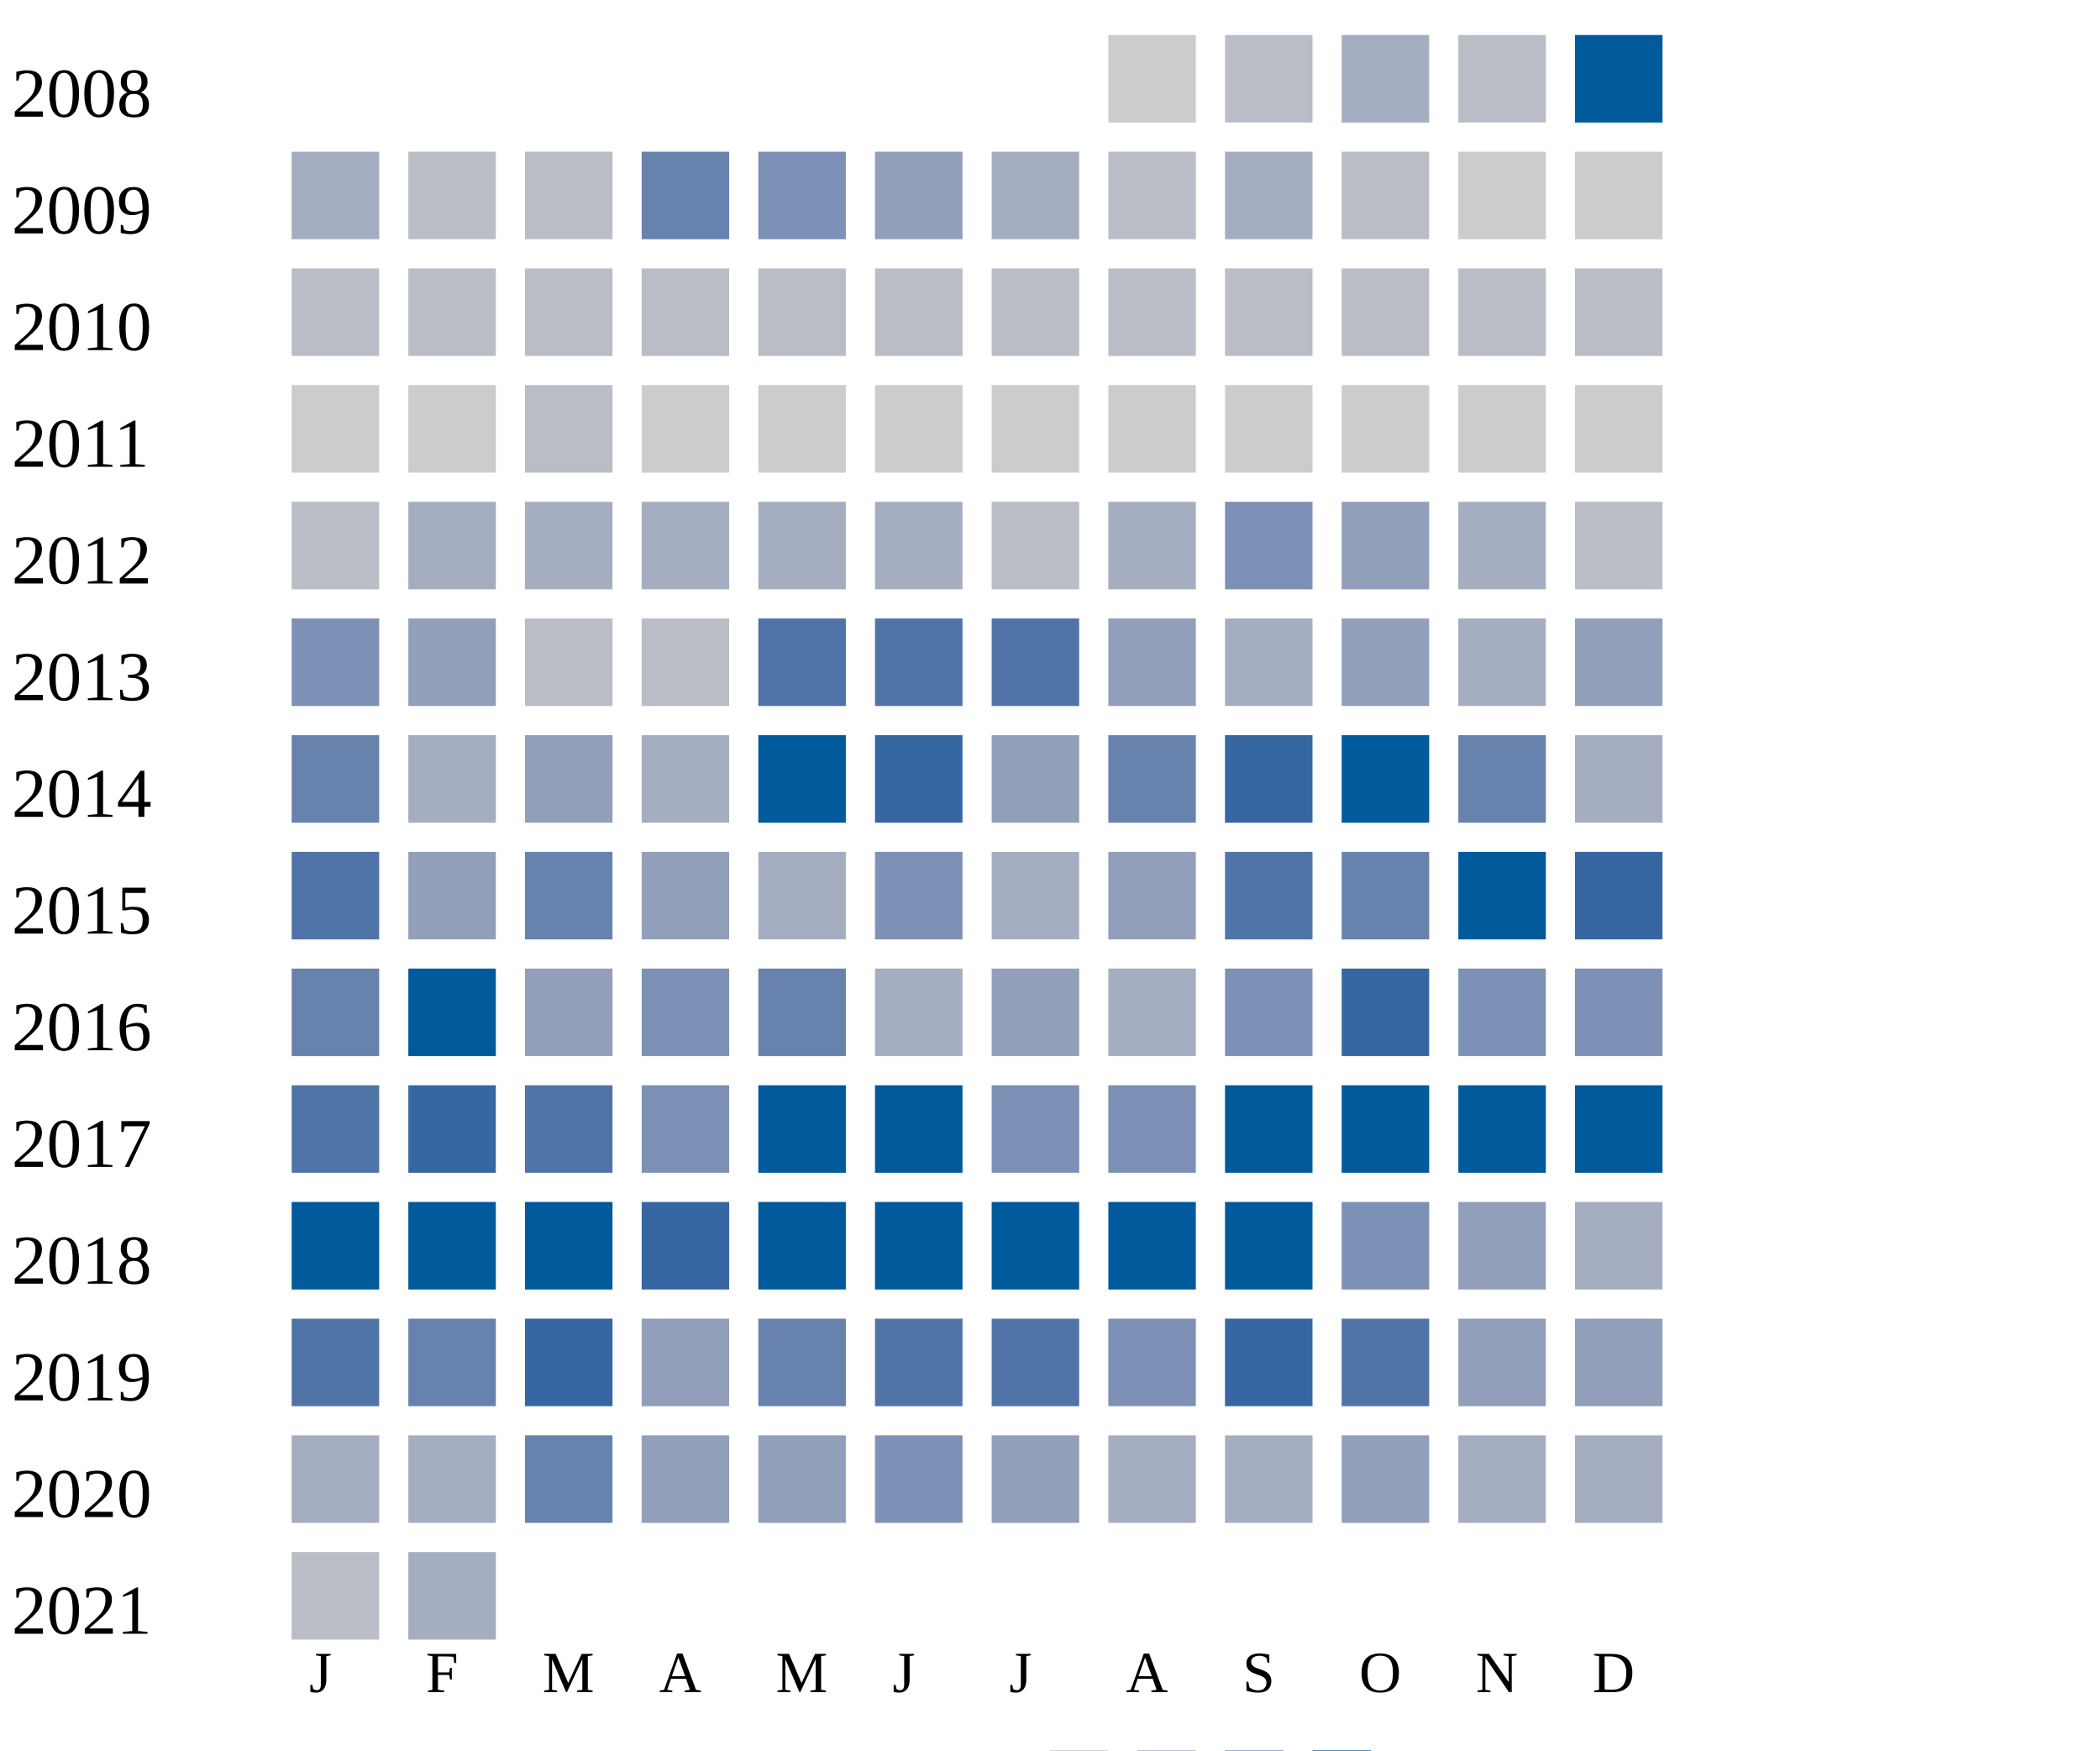
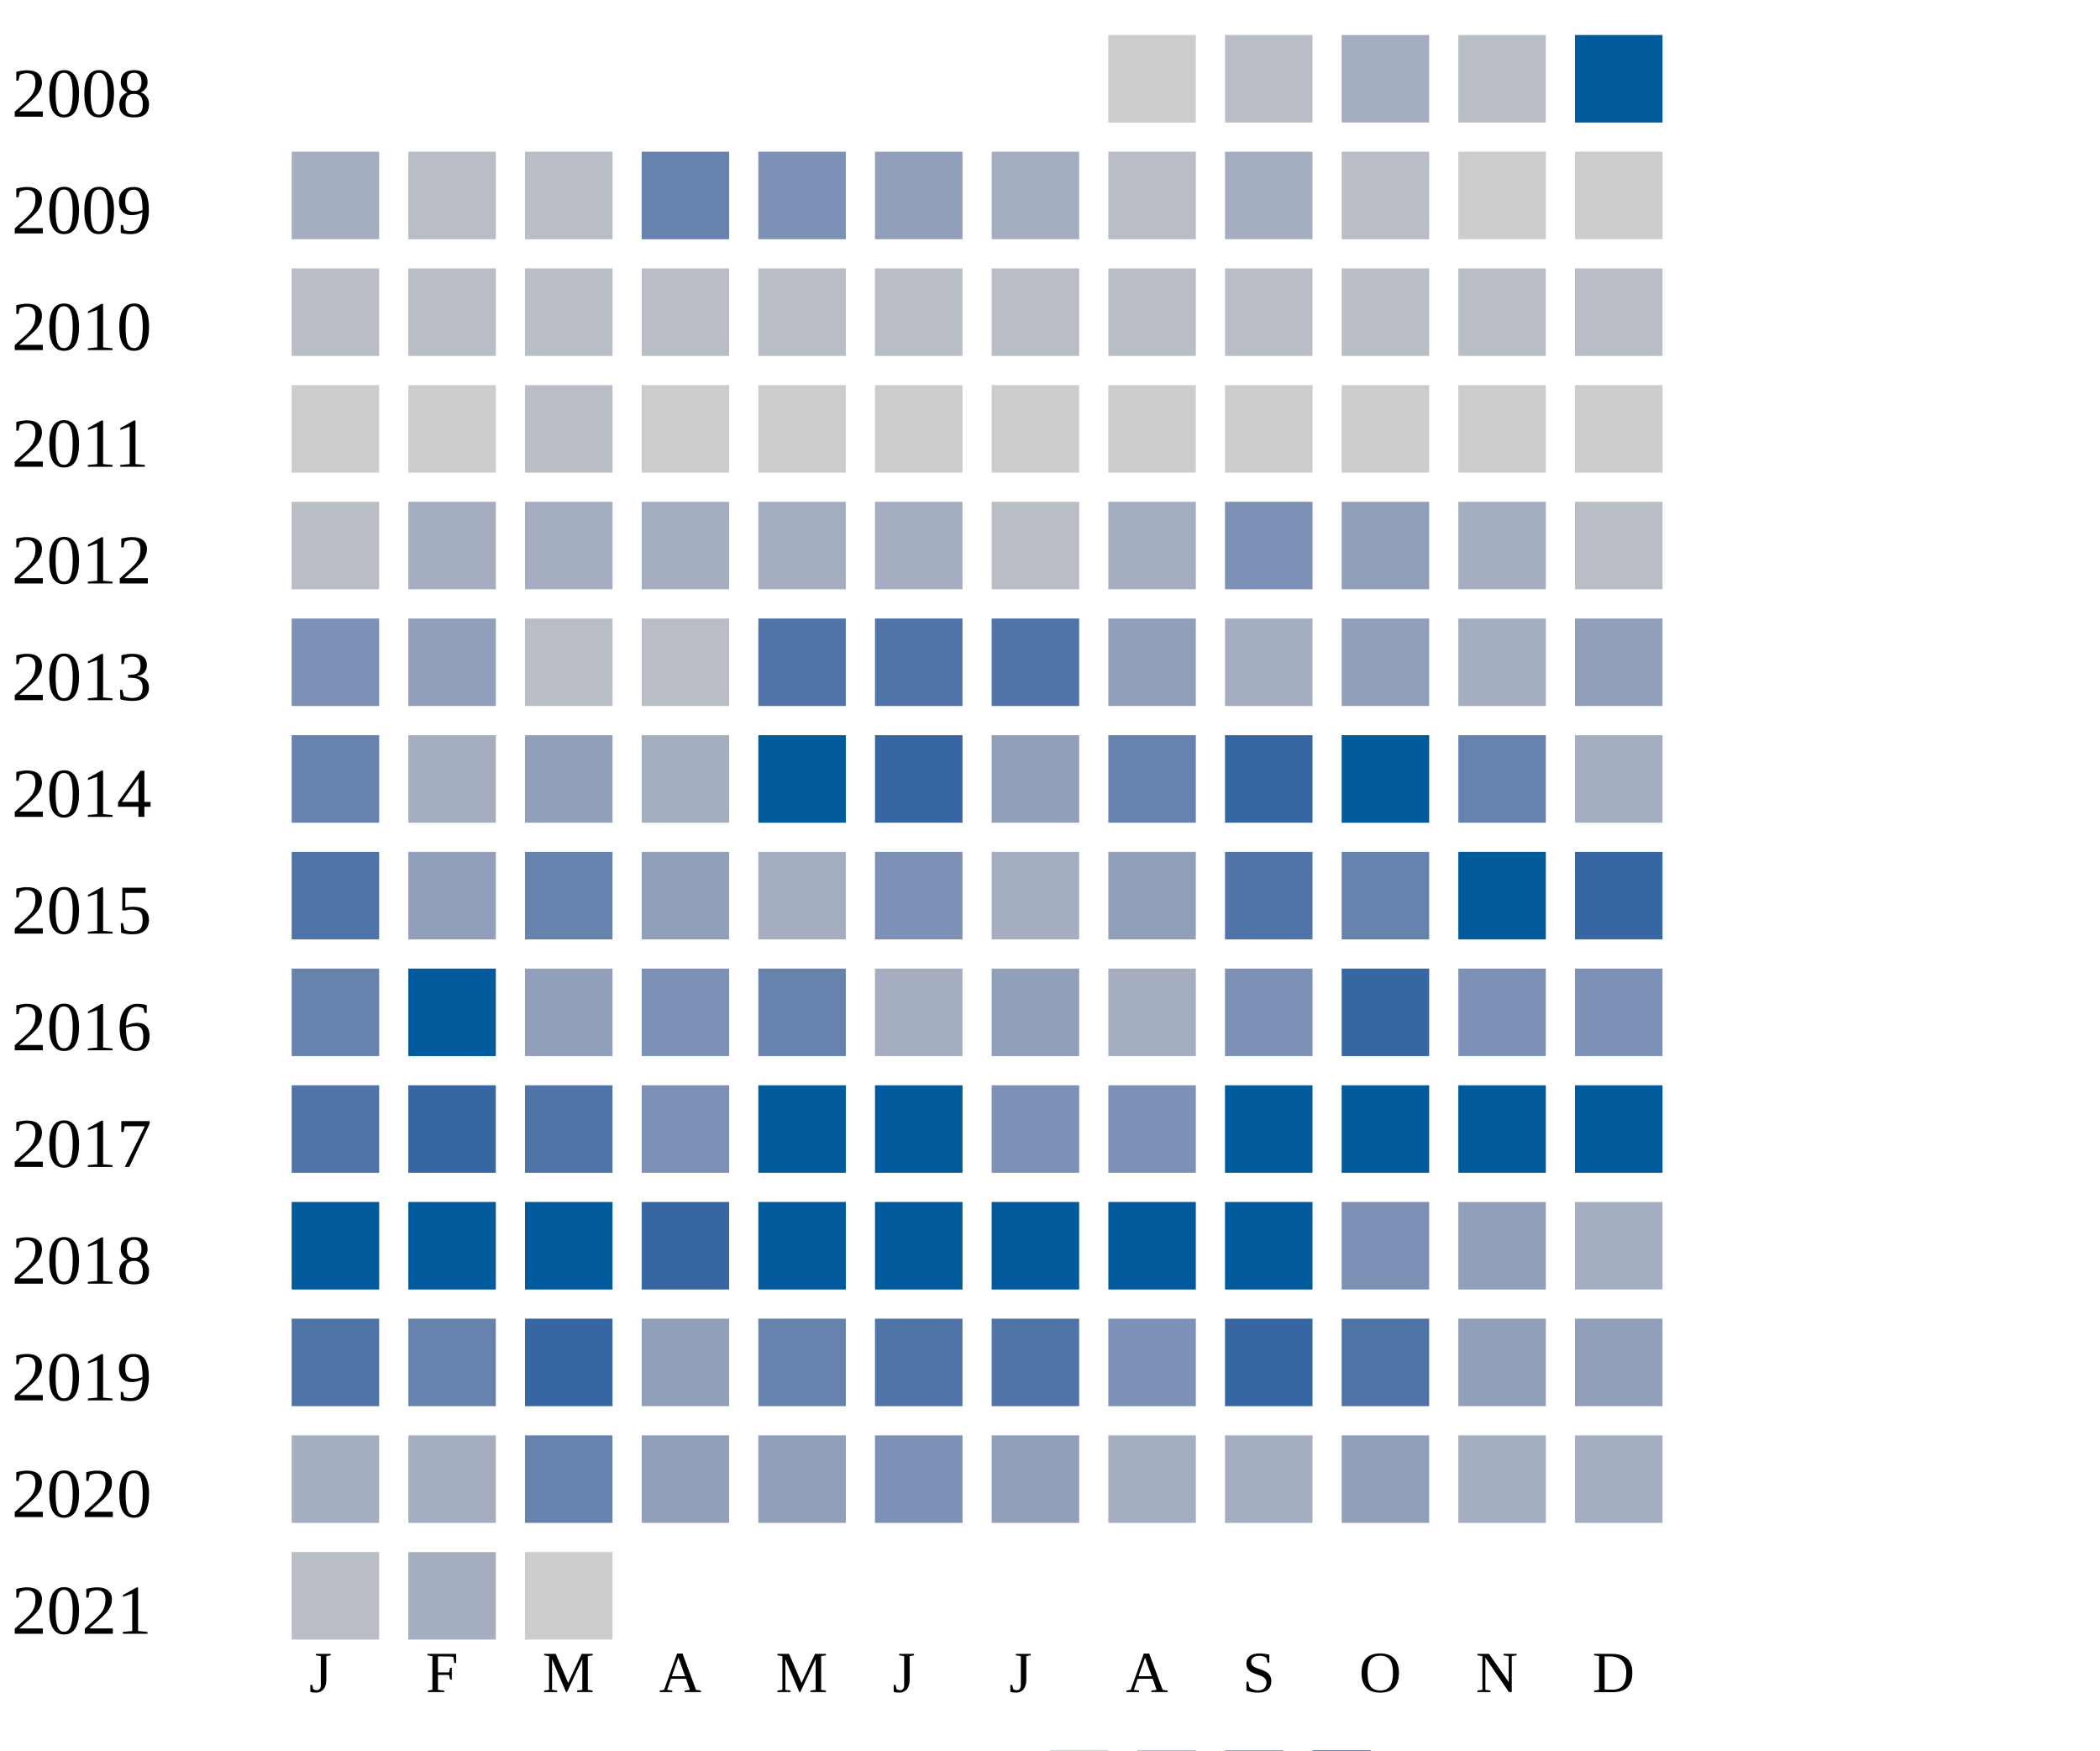
<svg xmlns="http://www.w3.org/2000/svg" width="360" height="300">
  <g transform="translate(0 0)">
    <text x="2" y="20">2008</text>
    <rect x="190" y="6" width="15" height="15" fill="#cccccc" />
    <rect x="210" y="6" width="15" height="15" fill="#b9bdc6" />
    <rect x="230" y="6" width="15" height="15" fill="#a5aec0" />
    <rect x="250" y="6" width="15" height="15" fill="#b9bdc6" />
    <rect x="270" y="6" width="15" height="15" fill="#005a9c" />
  </g>
  <g transform="translate(0 20)">
    <text x="2" y="20">2009</text>
    <rect x="50" y="6" width="15" height="15" fill="#a5aec0" />
    <rect x="70" y="6" width="15" height="15" fill="#b9bdc6" />
    <rect x="90" y="6" width="15" height="15" fill="#b9bdc6" />
    <rect x="110" y="6" width="15" height="15" fill="#6882ae" />
    <rect x="130" y="6" width="15" height="15" fill="#7d90b5" />
    <rect x="150" y="6" width="15" height="15" fill="#919fba" />
    <rect x="170" y="6" width="15" height="15" fill="#a5aec0" />
    <rect x="190" y="6" width="15" height="15" fill="#b9bdc6" />
    <rect x="210" y="6" width="15" height="15" fill="#a5aec0" />
    <rect x="230" y="6" width="15" height="15" fill="#b9bdc6" />
    <rect x="250" y="6" width="15" height="15" fill="#cccccc" />
    <rect x="270" y="6" width="15" height="15" fill="#cccccc" />
  </g>
  <g transform="translate(0 40)">
    <text x="2" y="20">2010</text>
    <rect x="50" y="6" width="15" height="15" fill="#b9bdc6" />
    <rect x="70" y="6" width="15" height="15" fill="#b9bdc6" />
    <rect x="90" y="6" width="15" height="15" fill="#b9bdc6" />
    <rect x="110" y="6" width="15" height="15" fill="#b9bdc6" />
    <rect x="130" y="6" width="15" height="15" fill="#b9bdc6" />
    <rect x="150" y="6" width="15" height="15" fill="#b9bdc6" />
    <rect x="170" y="6" width="15" height="15" fill="#b9bdc6" />
    <rect x="190" y="6" width="15" height="15" fill="#b9bdc6" />
    <rect x="210" y="6" width="15" height="15" fill="#b9bdc6" />
    <rect x="230" y="6" width="15" height="15" fill="#b9bdc6" />
    <rect x="250" y="6" width="15" height="15" fill="#b9bdc6" />
    <rect x="270" y="6" width="15" height="15" fill="#b9bdc6" />
  </g>
  <g transform="translate(0 60)">
    <text x="2" y="20">2011</text>
    <rect x="50" y="6" width="15" height="15" fill="#cccccc" />
    <rect x="70" y="6" width="15" height="15" fill="#cccccc" />
    <rect x="90" y="6" width="15" height="15" fill="#b9bdc6" />
    <rect x="110" y="6" width="15" height="15" fill="#cccccc" />
    <rect x="130" y="6" width="15" height="15" fill="#cccccc" />
    <rect x="150" y="6" width="15" height="15" fill="#cccccc" />
    <rect x="170" y="6" width="15" height="15" fill="#cccccc" />
    <rect x="190" y="6" width="15" height="15" fill="#cccccc" />
    <rect x="210" y="6" width="15" height="15" fill="#cccccc" />
    <rect x="230" y="6" width="15" height="15" fill="#cccccc" />
    <rect x="250" y="6" width="15" height="15" fill="#cccccc" />
    <rect x="270" y="6" width="15" height="15" fill="#cccccc" />
  </g>
  <g transform="translate(0 80)">
    <text x="2" y="20">2012</text>
    <rect x="50" y="6" width="15" height="15" fill="#b9bdc6" />
    <rect x="70" y="6" width="15" height="15" fill="#a5aec0" />
    <rect x="90" y="6" width="15" height="15" fill="#a5aec0" />
    <rect x="110" y="6" width="15" height="15" fill="#a5aec0" />
    <rect x="130" y="6" width="15" height="15" fill="#a5aec0" />
    <rect x="150" y="6" width="15" height="15" fill="#a5aec0" />
    <rect x="170" y="6" width="15" height="15" fill="#b9bdc6" />
    <rect x="190" y="6" width="15" height="15" fill="#a5aec0" />
    <rect x="210" y="6" width="15" height="15" fill="#7d90b5" />
    <rect x="230" y="6" width="15" height="15" fill="#919fba" />
    <rect x="250" y="6" width="15" height="15" fill="#a5aec0" />
    <rect x="270" y="6" width="15" height="15" fill="#b9bdc6" />
  </g>
  <g transform="translate(0 100)">
    <text x="2" y="20">2013</text>
    <rect x="50" y="6" width="15" height="15" fill="#7d90b5" />
    <rect x="70" y="6" width="15" height="15" fill="#919fba" />
    <rect x="90" y="6" width="15" height="15" fill="#b9bdc6" />
    <rect x="110" y="6" width="15" height="15" fill="#b9bdc6" />
    <rect x="130" y="6" width="15" height="15" fill="#5174a8" />
    <rect x="150" y="6" width="15" height="15" fill="#5174a8" />
    <rect x="170" y="6" width="15" height="15" fill="#5174a8" />
    <rect x="190" y="6" width="15" height="15" fill="#919fba" />
    <rect x="210" y="6" width="15" height="15" fill="#a5aec0" />
    <rect x="230" y="6" width="15" height="15" fill="#919fba" />
    <rect x="250" y="6" width="15" height="15" fill="#a5aec0" />
    <rect x="270" y="6" width="15" height="15" fill="#919fba" />
  </g>
  <g transform="translate(0 120)">
    <text x="2" y="20">2014</text>
    <rect x="50" y="6" width="15" height="15" fill="#6882ae" />
    <rect x="70" y="6" width="15" height="15" fill="#a5aec0" />
    <rect x="90" y="6" width="15" height="15" fill="#919fba" />
    <rect x="110" y="6" width="15" height="15" fill="#a5aec0" />
    <rect x="130" y="6" width="15" height="15" fill="#005a9c" />
    <rect x="150" y="6" width="15" height="15" fill="#3667a2" />
    <rect x="170" y="6" width="15" height="15" fill="#919fba" />
    <rect x="190" y="6" width="15" height="15" fill="#6882ae" />
    <rect x="210" y="6" width="15" height="15" fill="#3667a2" />
    <rect x="230" y="6" width="15" height="15" fill="#005a9c" />
    <rect x="250" y="6" width="15" height="15" fill="#6882ae" />
    <rect x="270" y="6" width="15" height="15" fill="#a5aec0" />
  </g>
  <g transform="translate(0 140)">
    <text x="2" y="20">2015</text>
    <rect x="50" y="6" width="15" height="15" fill="#5174a8" />
    <rect x="70" y="6" width="15" height="15" fill="#919fba" />
    <rect x="90" y="6" width="15" height="15" fill="#6882ae" />
    <rect x="110" y="6" width="15" height="15" fill="#919fba" />
    <rect x="130" y="6" width="15" height="15" fill="#a5aec0" />
    <rect x="150" y="6" width="15" height="15" fill="#7d90b5" />
    <rect x="170" y="6" width="15" height="15" fill="#a5aec0" />
    <rect x="190" y="6" width="15" height="15" fill="#919fba" />
    <rect x="210" y="6" width="15" height="15" fill="#5174a8" />
    <rect x="230" y="6" width="15" height="15" fill="#6882ae" />
    <rect x="250" y="6" width="15" height="15" fill="#005a9c" />
    <rect x="270" y="6" width="15" height="15" fill="#3667a2" />
  </g>
  <g transform="translate(0 160)">
    <text x="2" y="20">2016</text>
    <rect x="50" y="6" width="15" height="15" fill="#6882ae" />
    <rect x="70" y="6" width="15" height="15" fill="#005a9c" />
    <rect x="90" y="6" width="15" height="15" fill="#919fba" />
    <rect x="110" y="6" width="15" height="15" fill="#7d90b5" />
    <rect x="130" y="6" width="15" height="15" fill="#6882ae" />
    <rect x="150" y="6" width="15" height="15" fill="#a5aec0" />
    <rect x="170" y="6" width="15" height="15" fill="#919fba" />
    <rect x="190" y="6" width="15" height="15" fill="#a5aec0" />
    <rect x="210" y="6" width="15" height="15" fill="#7d90b5" />
    <rect x="230" y="6" width="15" height="15" fill="#3667a2" />
    <rect x="250" y="6" width="15" height="15" fill="#7d90b5" />
    <rect x="270" y="6" width="15" height="15" fill="#7d90b5" />
  </g>
  <g transform="translate(0 180)">
    <text x="2" y="20">2017</text>
    <rect x="50" y="6" width="15" height="15" fill="#5174a8" />
    <rect x="70" y="6" width="15" height="15" fill="#3667a2" />
    <rect x="90" y="6" width="15" height="15" fill="#5174a8" />
    <rect x="110" y="6" width="15" height="15" fill="#7d90b5" />
    <rect x="130" y="6" width="15" height="15" fill="#005a9c" />
    <rect x="150" y="6" width="15" height="15" fill="#005a9c" />
    <rect x="170" y="6" width="15" height="15" fill="#7d90b5" />
    <rect x="190" y="6" width="15" height="15" fill="#7d90b5" />
    <rect x="210" y="6" width="15" height="15" fill="#005a9c" />
    <rect x="230" y="6" width="15" height="15" fill="#005a9c" />
    <rect x="250" y="6" width="15" height="15" fill="#005a9c" />
    <rect x="270" y="6" width="15" height="15" fill="#005a9c" />
  </g>
  <g transform="translate(0 200)">
    <text x="2" y="20">2018</text>
    <rect x="50" y="6" width="15" height="15" fill="#005a9c" />
    <rect x="70" y="6" width="15" height="15" fill="#005a9c" />
    <rect x="90" y="6" width="15" height="15" fill="#005a9c" />
    <rect x="110" y="6" width="15" height="15" fill="#3667a2" />
    <rect x="130" y="6" width="15" height="15" fill="#005a9c" />
    <rect x="150" y="6" width="15" height="15" fill="#005a9c" />
    <rect x="170" y="6" width="15" height="15" fill="#005a9c" />
    <rect x="190" y="6" width="15" height="15" fill="#005a9c" />
    <rect x="210" y="6" width="15" height="15" fill="#005a9c" />
    <rect x="230" y="6" width="15" height="15" fill="#7d90b5" />
    <rect x="250" y="6" width="15" height="15" fill="#919fba" />
    <rect x="270" y="6" width="15" height="15" fill="#a5aec0" />
  </g>
  <g transform="translate(0 220)">
    <text x="2" y="20">2019</text>
    <rect x="50" y="6" width="15" height="15" fill="#5174a8" />
    <rect x="70" y="6" width="15" height="15" fill="#6882ae" />
    <rect x="90" y="6" width="15" height="15" fill="#3667a2" />
    <rect x="110" y="6" width="15" height="15" fill="#919fba" />
    <rect x="130" y="6" width="15" height="15" fill="#6882ae" />
    <rect x="150" y="6" width="15" height="15" fill="#5174a8" />
    <rect x="170" y="6" width="15" height="15" fill="#5174a8" />
    <rect x="190" y="6" width="15" height="15" fill="#7d90b5" />
    <rect x="210" y="6" width="15" height="15" fill="#3667a2" />
    <rect x="230" y="6" width="15" height="15" fill="#5174a8" />
    <rect x="250" y="6" width="15" height="15" fill="#919fba" />
    <rect x="270" y="6" width="15" height="15" fill="#919fba" />
  </g>
  <g transform="translate(0 240)">
    <text x="2" y="20">2020</text>
    <rect x="50" y="6" width="15" height="15" fill="#a5aec0" />
    <rect x="70" y="6" width="15" height="15" fill="#a5aec0" />
    <rect x="90" y="6" width="15" height="15" fill="#6882ae" />
    <rect x="110" y="6" width="15" height="15" fill="#919fba" />
    <rect x="130" y="6" width="15" height="15" fill="#919fba" />
    <rect x="150" y="6" width="15" height="15" fill="#7d90b5" />
    <rect x="170" y="6" width="15" height="15" fill="#919fba" />
    <rect x="190" y="6" width="15" height="15" fill="#a5aec0" />
    <rect x="210" y="6" width="15" height="15" fill="#a5aec0" />
    <rect x="230" y="6" width="15" height="15" fill="#919fba" />
    <rect x="250" y="6" width="15" height="15" fill="#a5aec0" />
    <rect x="270" y="6" width="15" height="15" fill="#a5aec0" />
  </g>
  <g transform="translate(0 260)">
    <text x="2" y="20">2021</text>
    <rect x="50" y="6" width="15" height="15" fill="#b9bdc6" />
    <rect x="70" y="6" width="15" height="15" fill="#a5aec0" />
+     <rect x="90" y="6" width="15" height="15" fill="#cccccc" />
  </g>
  <text style="font-size: 10px; text-align: center" x="53" y="290">J</text>
  <text style="font-size: 10px; text-align: center" x="73" y="290">F</text>
  <text style="font-size: 10px; text-align: center" x="93" y="290">M</text>
  <text style="font-size: 10px; text-align: center" x="113" y="290">A</text>
  <text style="font-size: 10px; text-align: center" x="133" y="290">M</text>
  <text style="font-size: 10px; text-align: center" x="153" y="290">J</text>
  <text style="font-size: 10px; text-align: center" x="173" y="290">J</text>
  <text style="font-size: 10px; text-align: center" x="193" y="290">A</text>
  <text style="font-size: 10px; text-align: center" x="213" y="290">S</text>
  <text style="font-size: 10px; text-align: center" x="233" y="290">O</text>
  <text style="font-size: 10px; text-align: center" x="253" y="290">N</text>
  <text style="font-size: 10px; text-align: center" x="273" y="290">D</text>
  <text style="font-size: 10px;" x="155" y="309">Less</text>
  <rect fill="#b9bdc6" width="10" height="10" x="180" y="300" />
  <rect fill="#919fba" width="10" height="10" x="195" y="300" />
  <rect fill="#6882ae" width="10" height="10" x="210" y="300" />
  <rect fill="#005a9c" width="10" height="10" x="225" y="300" />
  <text x="240" y="309" style="font-size: 10px;">More</text>
</svg>
